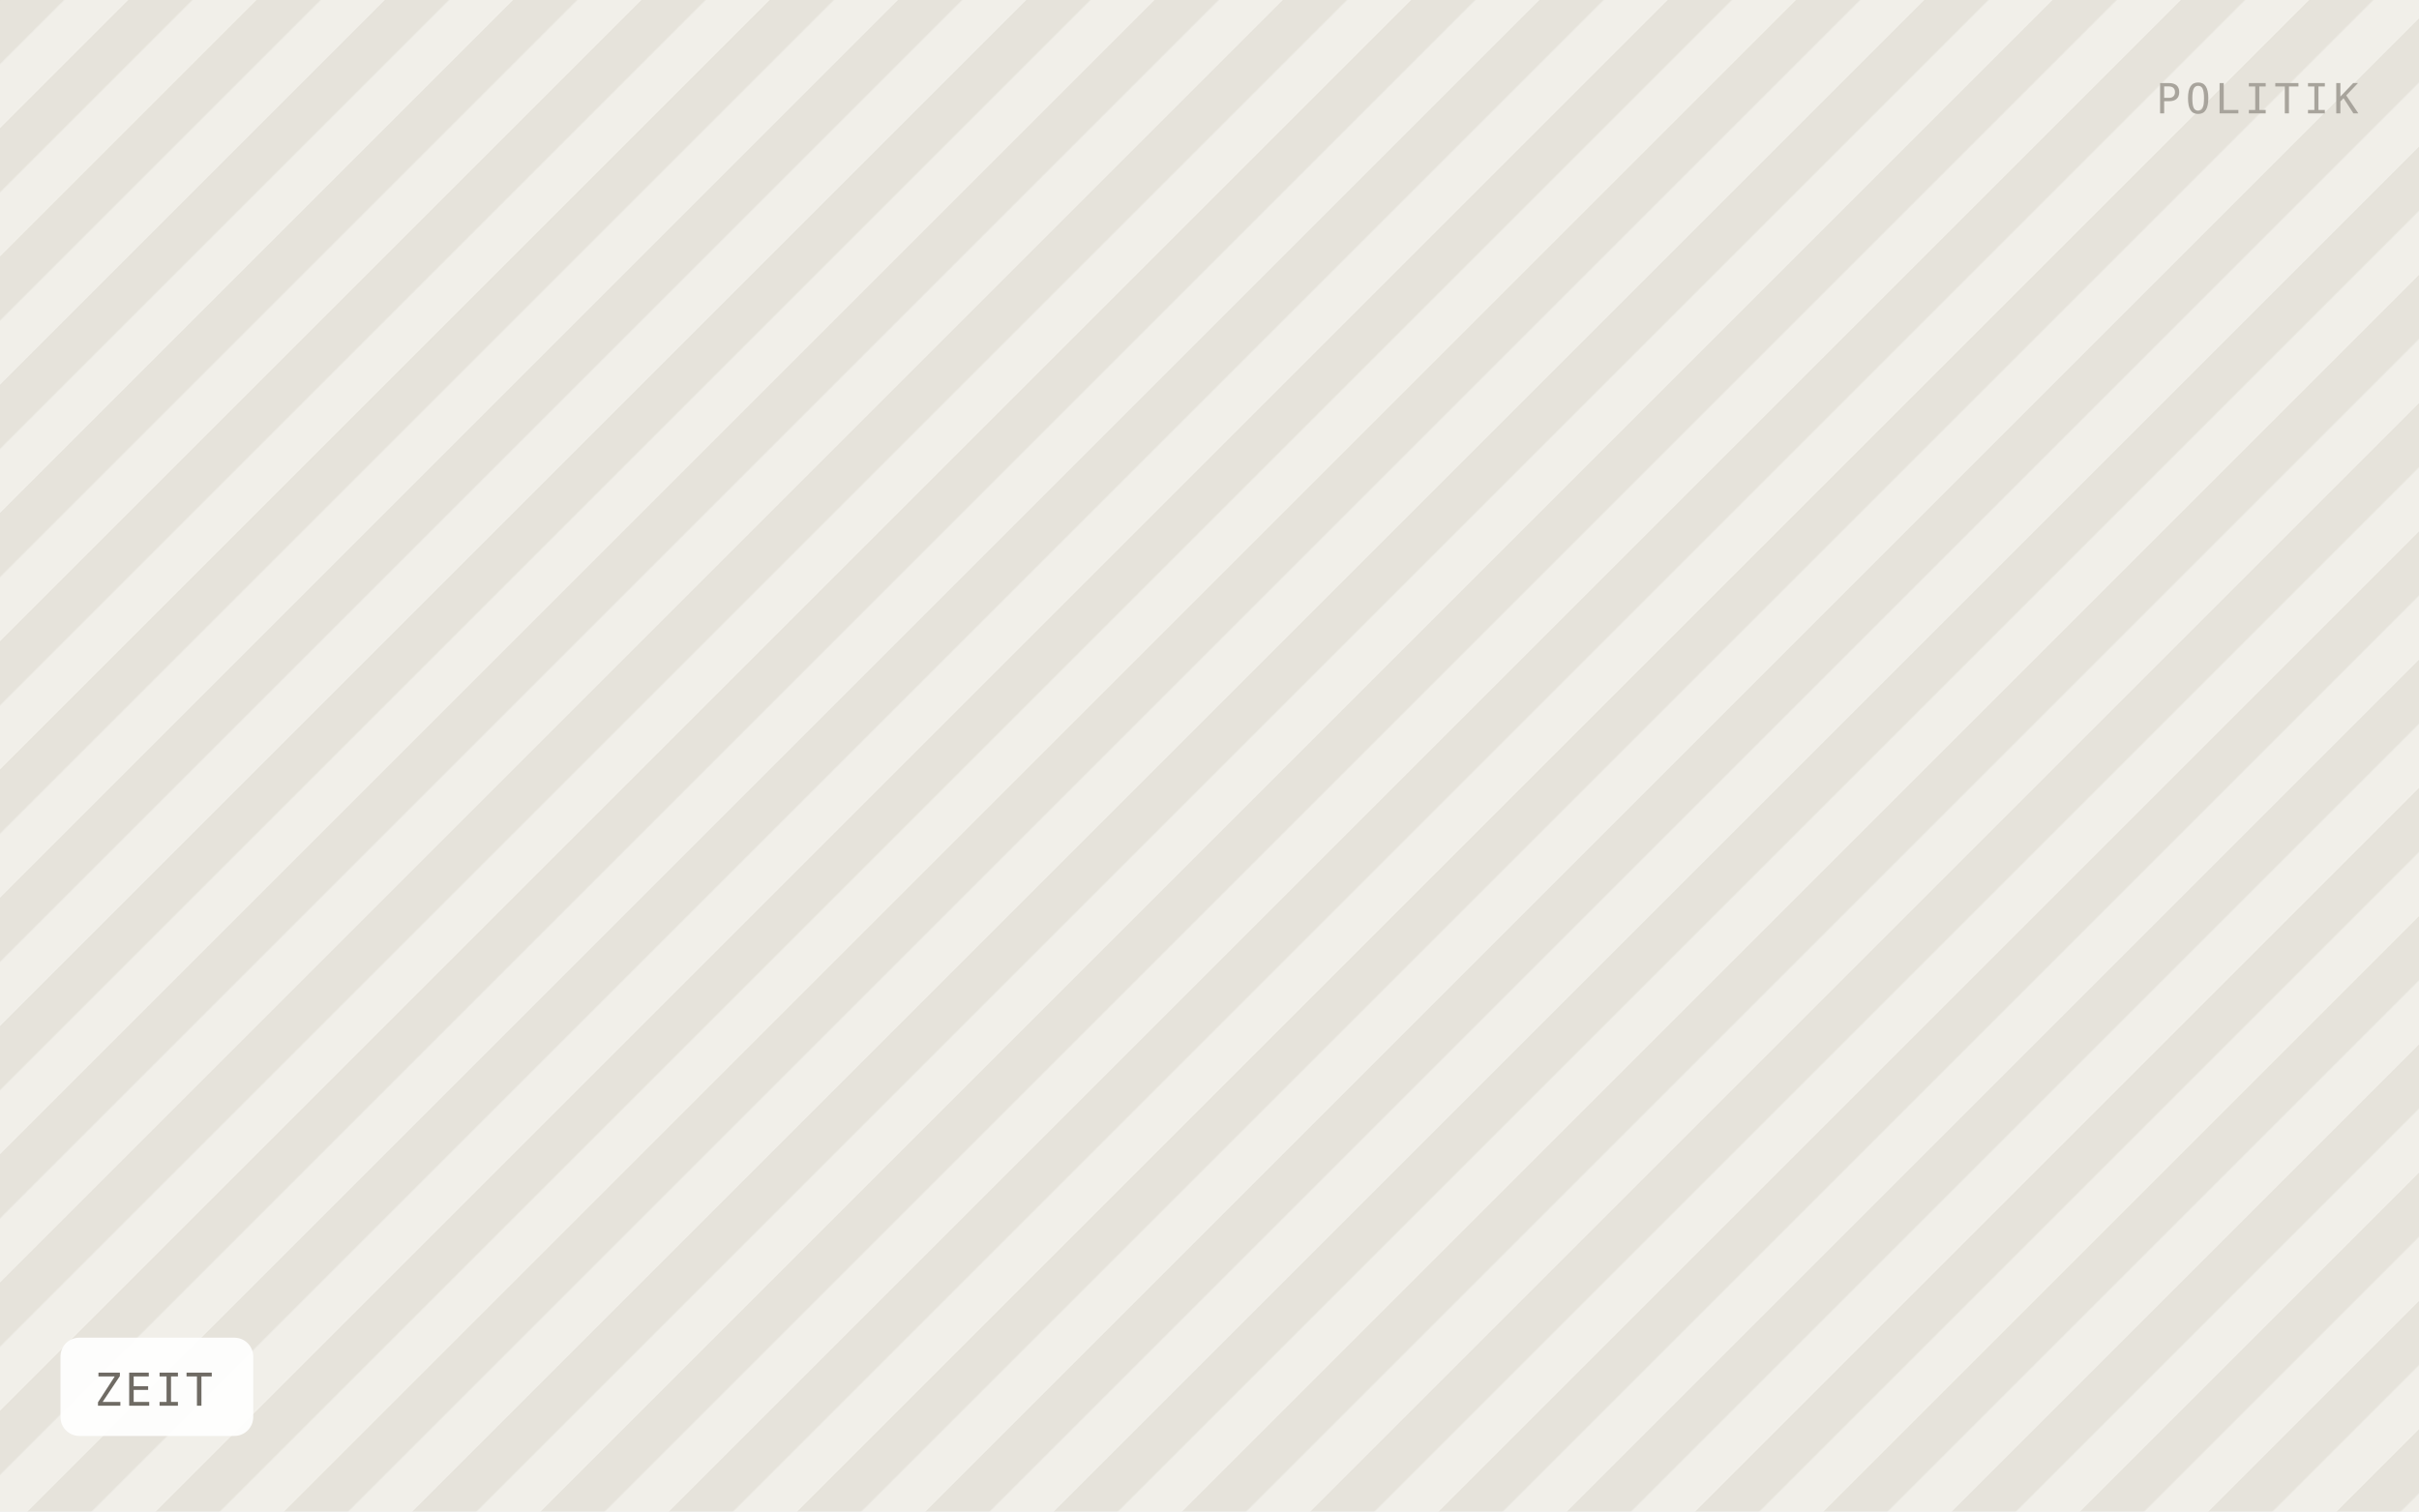
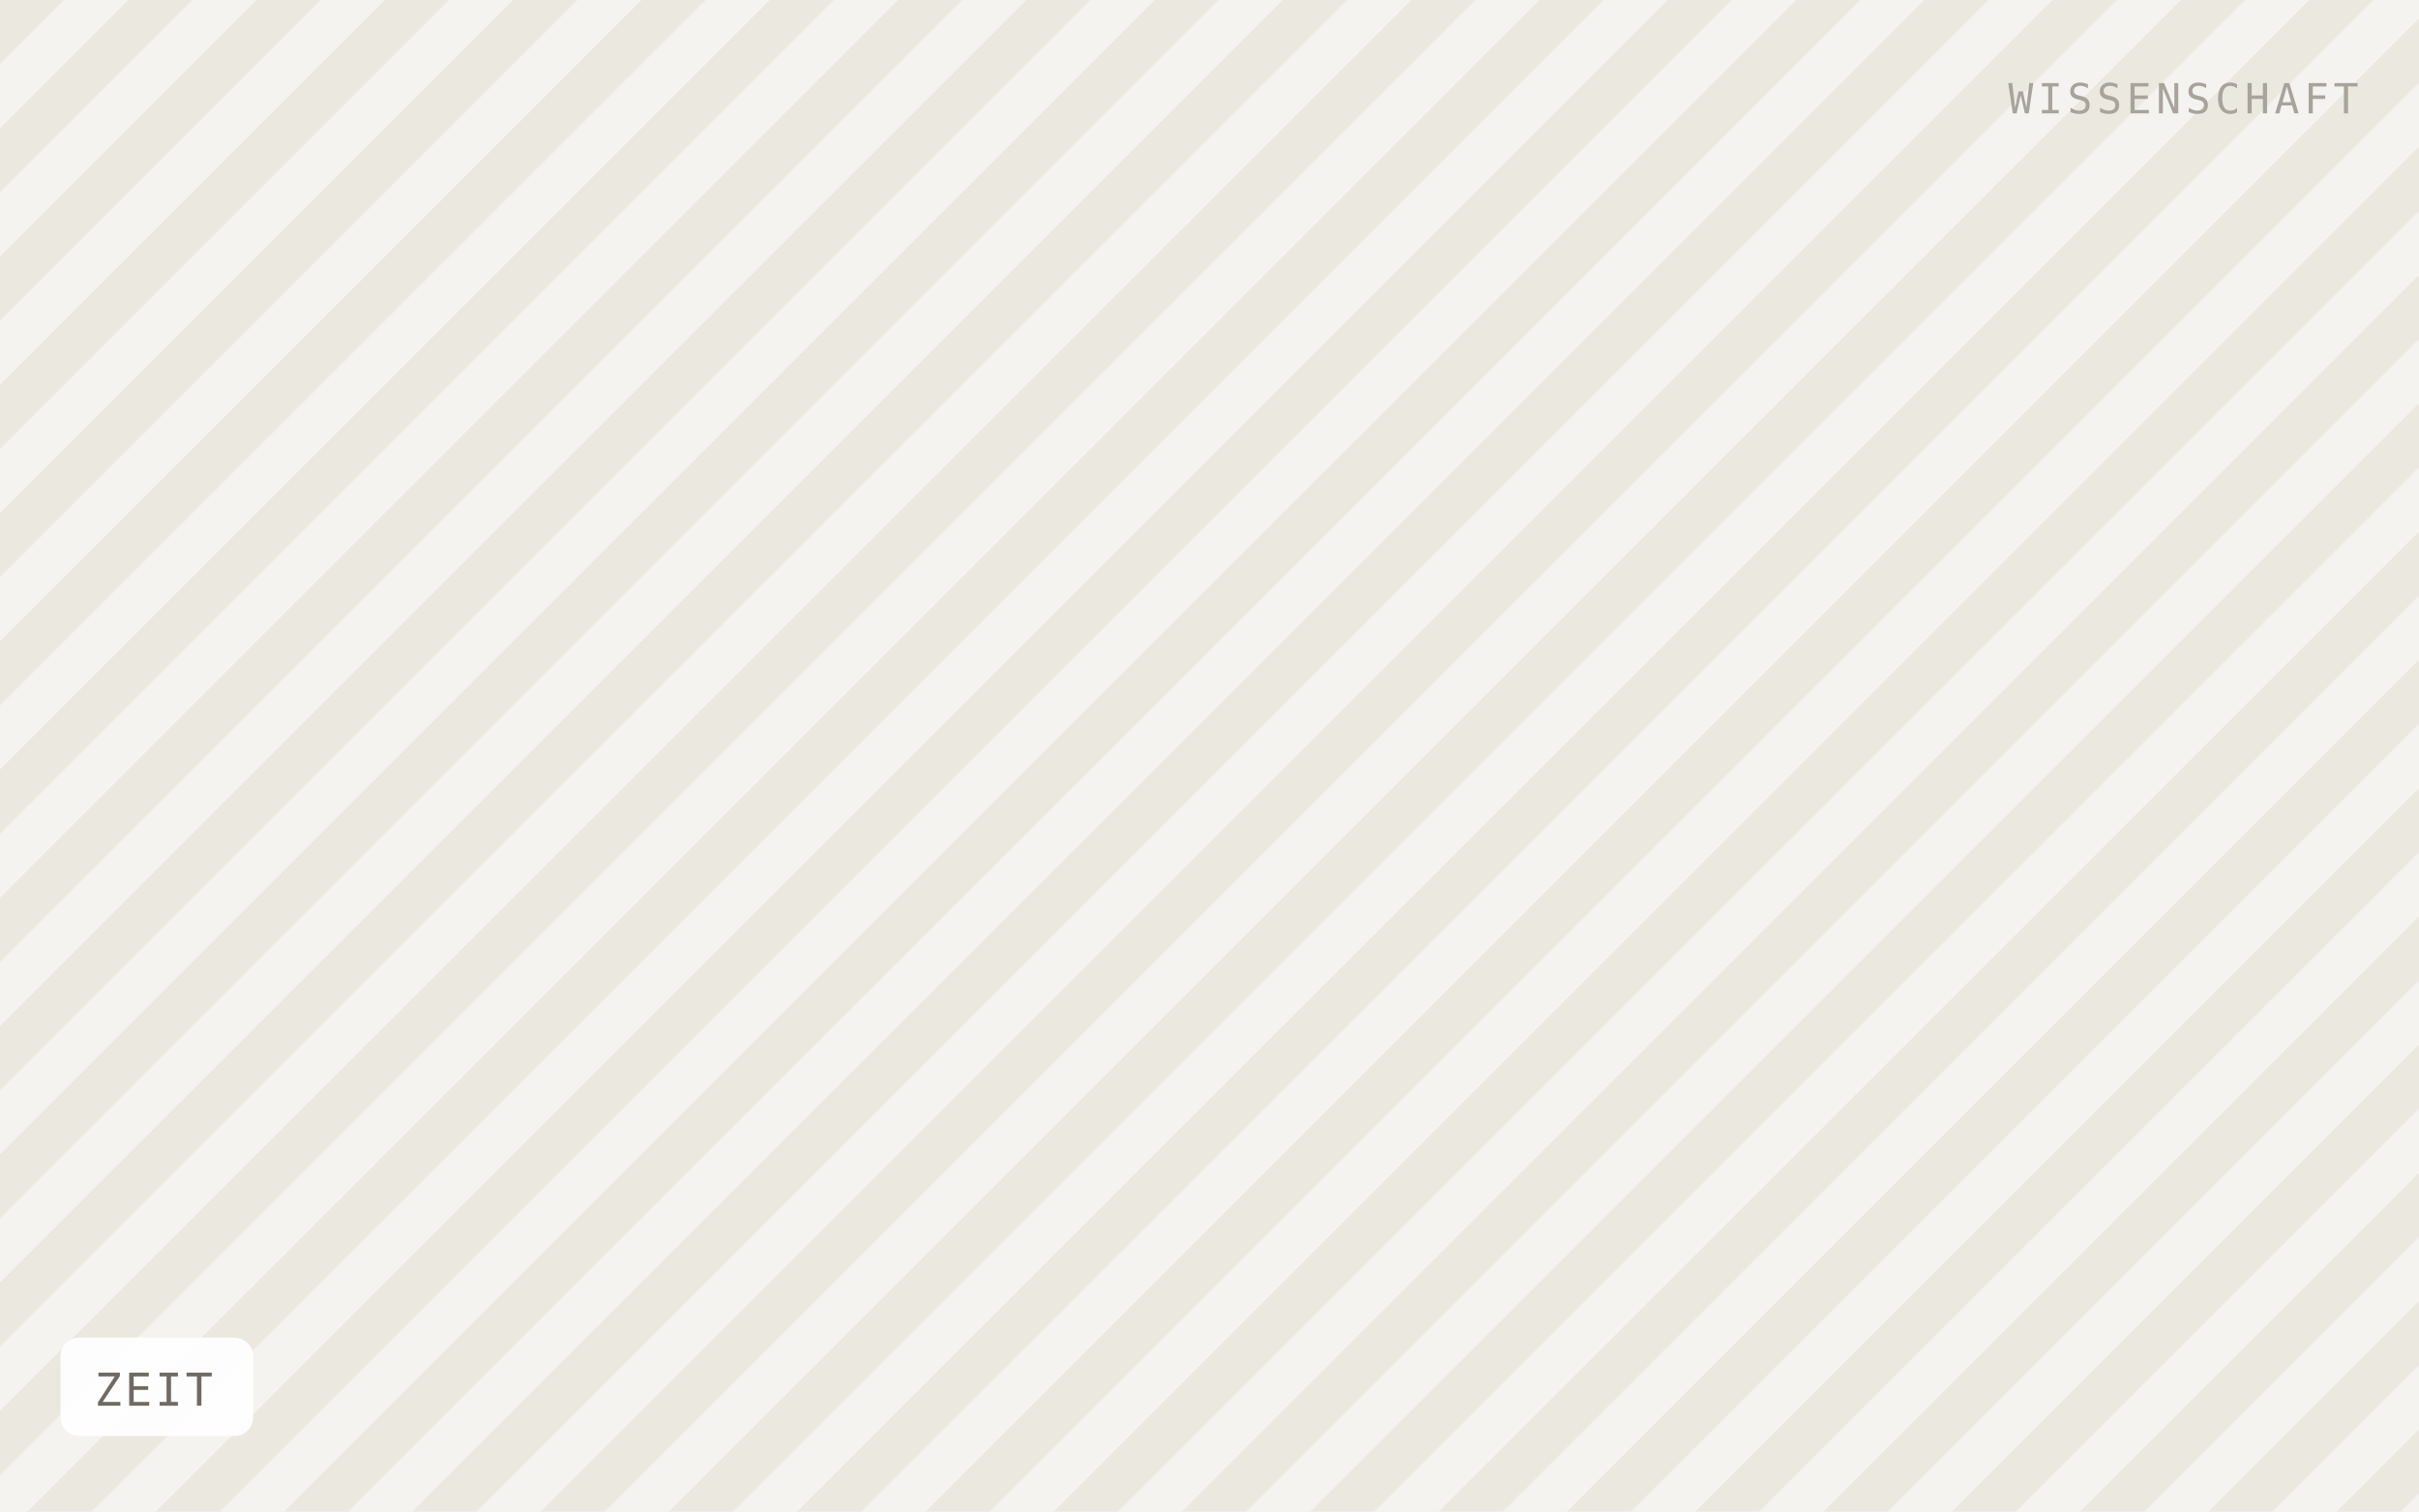
<svg xmlns="http://www.w3.org/2000/svg" viewBox="0 0 640 400" width="640" height="400" role="img" aria-label="ZEIT">
  <defs>
    <pattern id="h" width="24" height="24" patternTransform="rotate(45)" patternUnits="userSpaceOnUse">
-       <rect width="24" height="24" fill="#f1efe9" />
-       <rect width="12" height="24" fill="#e6e3db" />
+       <rect width="24" height="24" fill="#f5f3ef" />
+       <rect width="12" height="24" fill="#ebe8e0" />
    </pattern>
  </defs>
  <rect width="640" height="400" fill="url(#h)" />
  <rect x="16" y="354" width="51" height="26" rx="5" fill="#ffffff" fill-opacity="0.92" />
  <text x="25" y="372" font-family="IBM Plex Mono, Menlo, monospace" font-size="12" letter-spacing="0.8" fill="#6f6b64">ZEIT</text>
-   <text x="624" y="30" text-anchor="end" font-family="IBM Plex Mono, Menlo, monospace" font-size="11" letter-spacing="1.2" fill="#a8a49c">POLITIK</text>
+   <text x="624" y="30" text-anchor="end" font-family="IBM Plex Mono, Menlo, monospace" font-size="11" letter-spacing="1.2" fill="#a8a49c">WISSENSCHAFT</text>
</svg>
